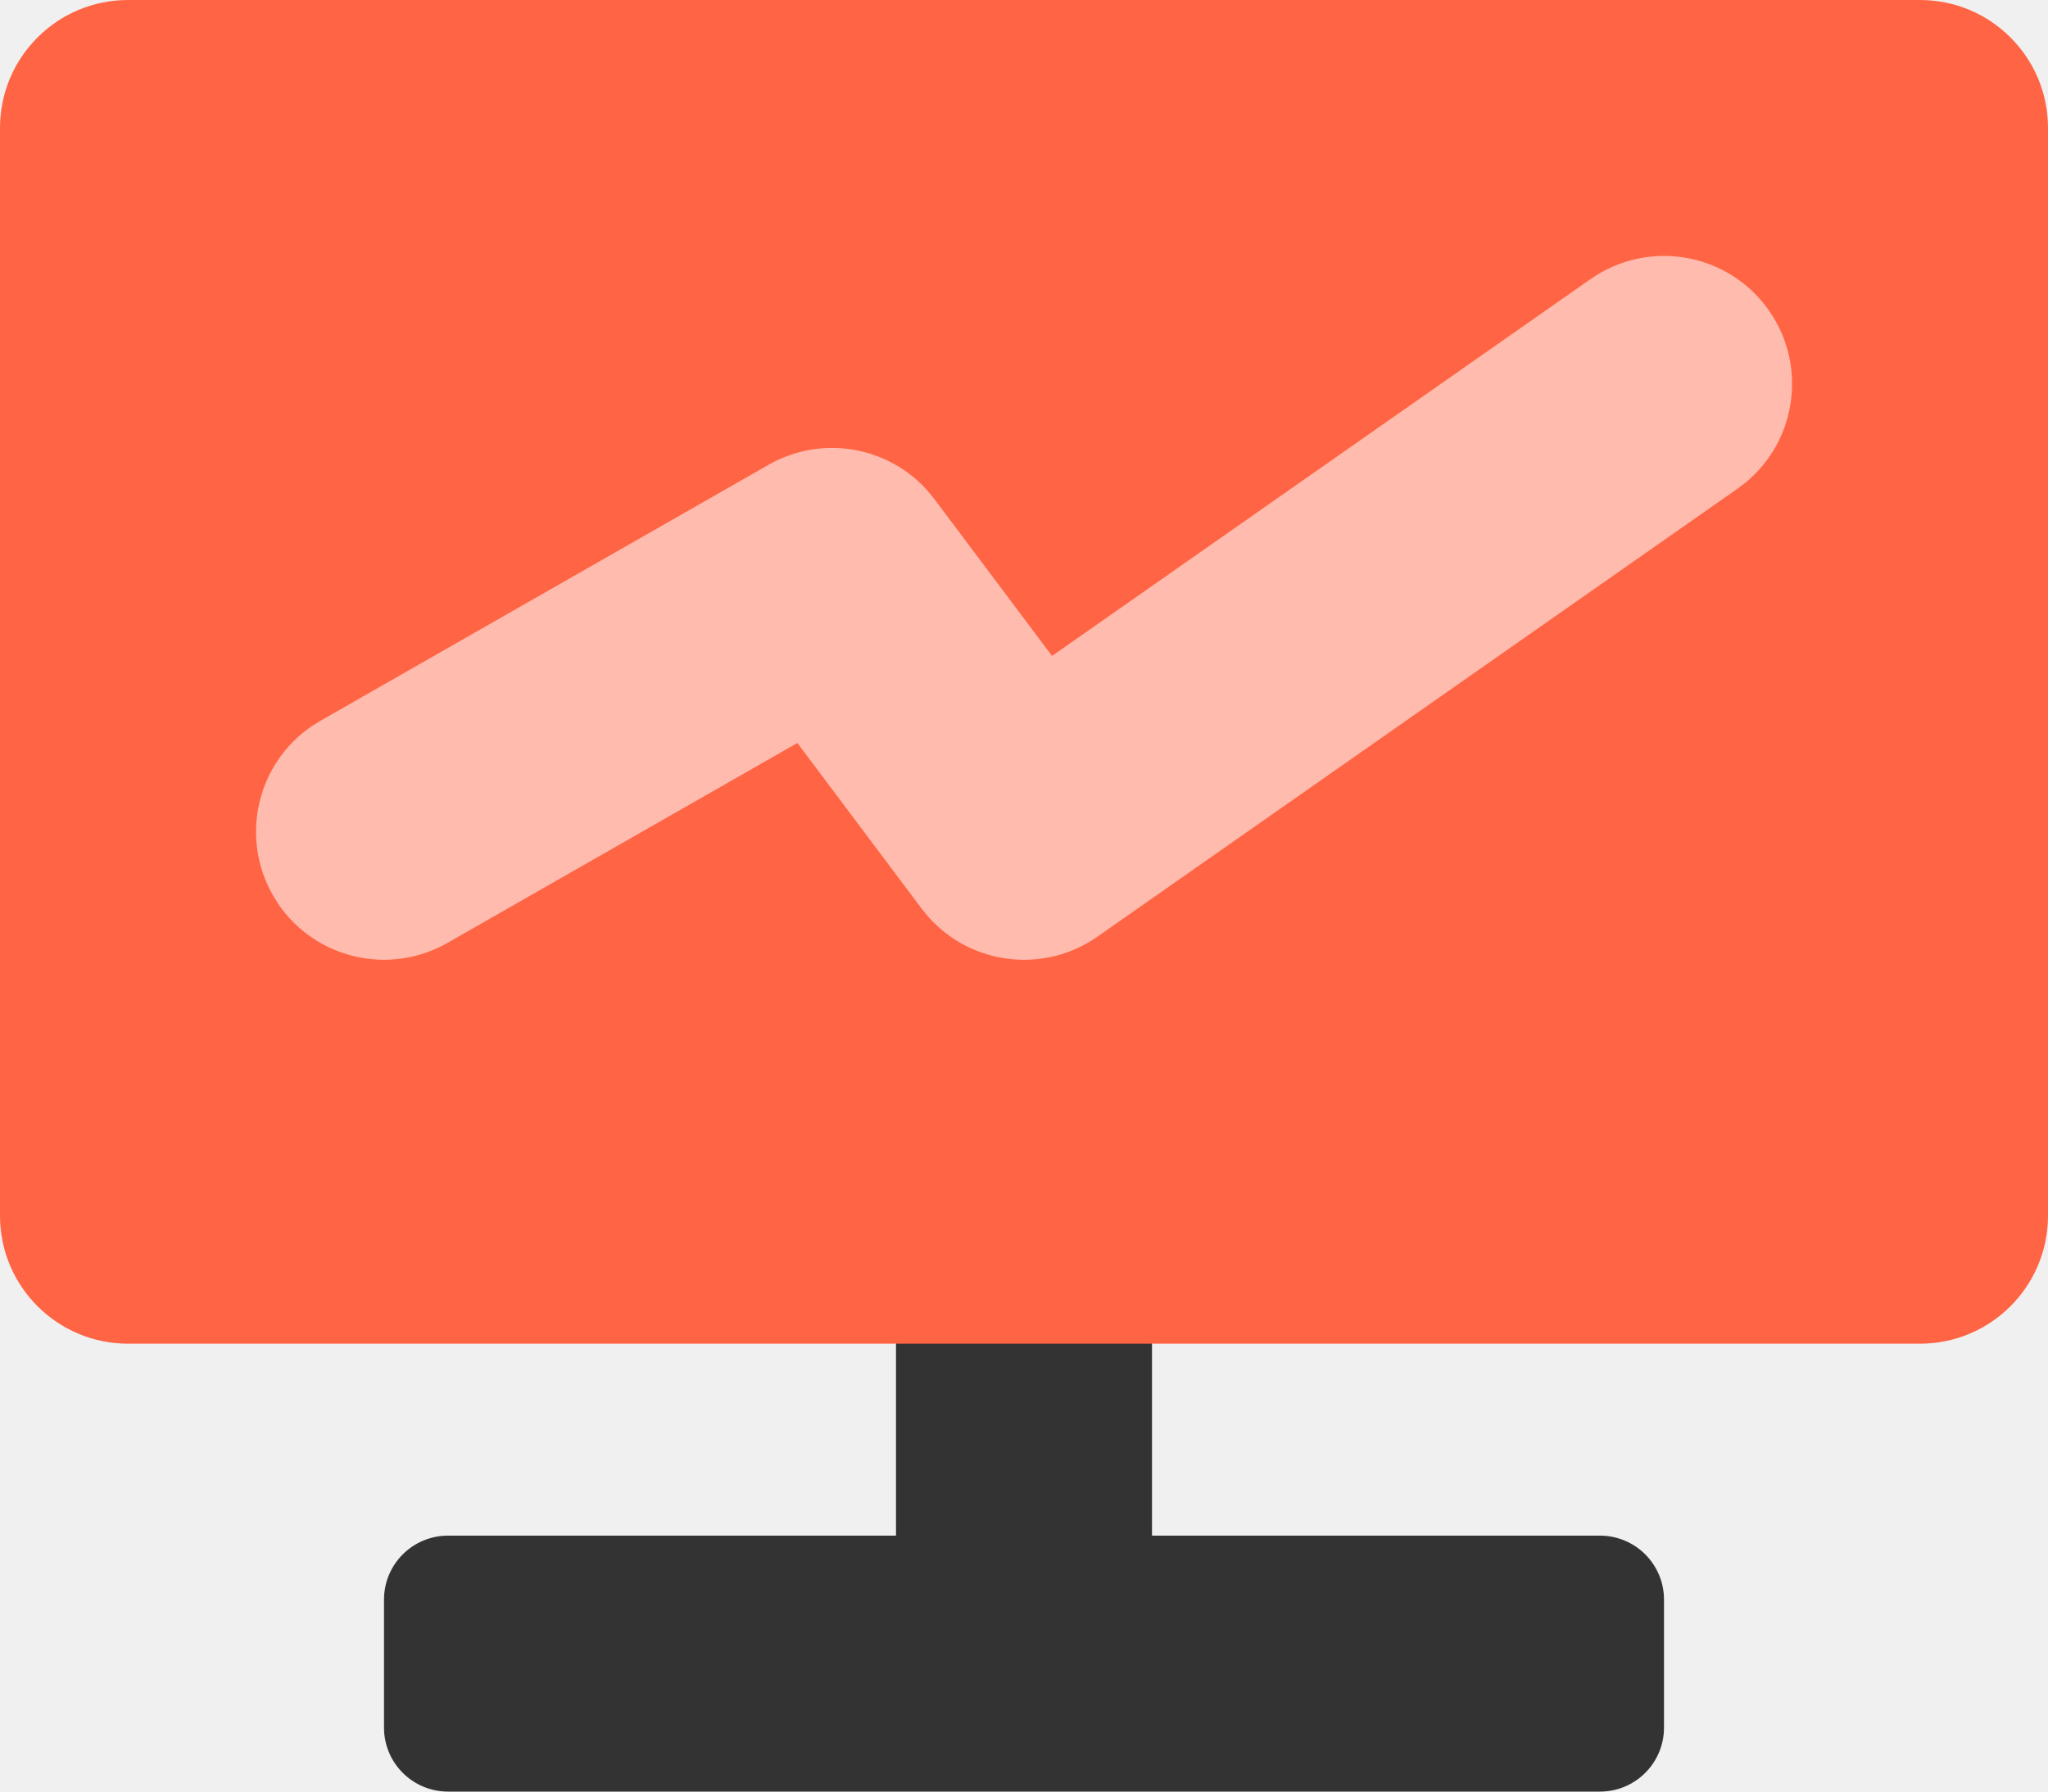
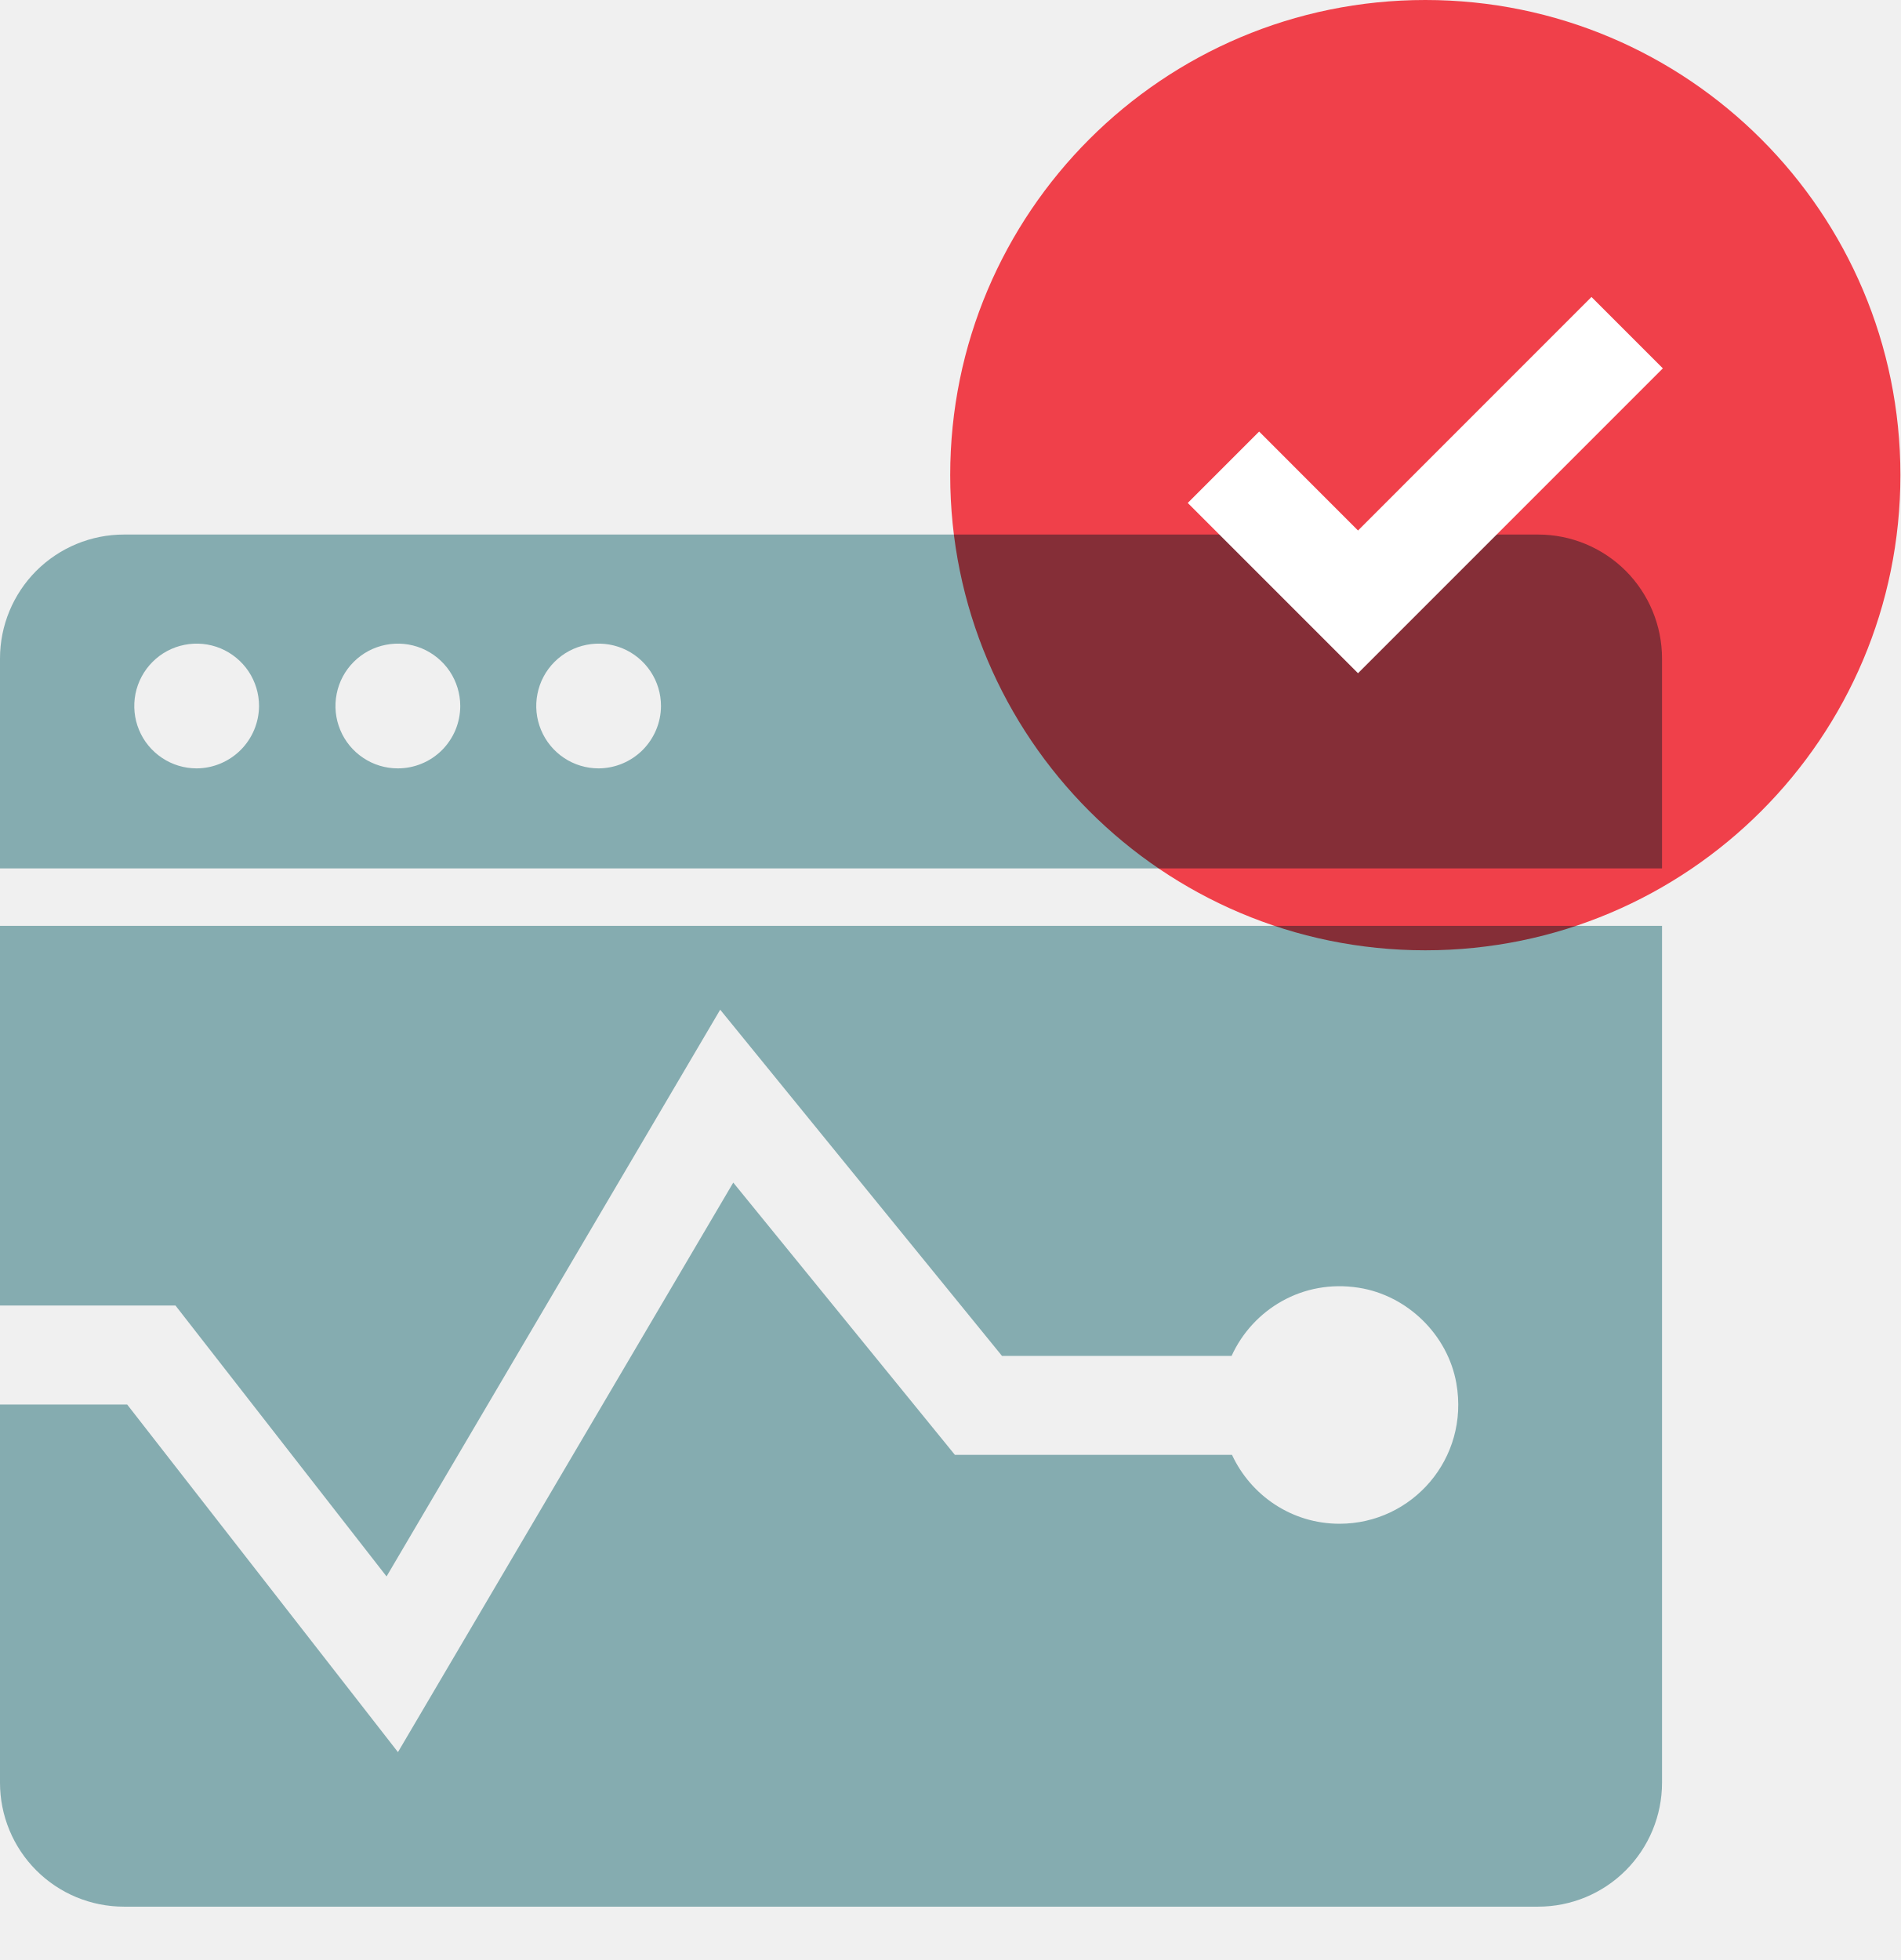
- <svg xmlns="http://www.w3.org/2000/svg" width="32" height="28">
-   <g fill="none" fill-rule="evenodd" transform="translate(0 -2)">
-     <path d="M0 0h32v32H0z" />
-     <path fill="#333" fill-rule="nonzero" d="M14 21h4v5h7a1 1 0 011 1v2a1 1 0 01-1 1H7a1 1 0 01-1-1v-2a1 1 0 011-1h7v-5z" />
-     <rect width="32" height="21" y="2" fill="#FF6444" fill-rule="nonzero" rx="2" />
-     <path fill="#FFF" fill-opacity=".56" fill-rule="nonzero" d="M24.853 6.362a2 2 0 012.425 3.177l-.131.1-10 7a2 2 0 01-2.64-.308L14.4 16.2l-1.941-2.588-5.467 3.124a2 2 0 01-2.646-.611l-.082-.133a2 2 0 01.611-2.646l.133-.082 7-4a2 2 0 012.487.407l.105.129 1.838 2.451 8.415-5.89z" />
+ <svg xmlns="http://www.w3.org/2000/svg" width="32" height="33" viewBox="0 0 32 33" fill="none">
+   <path fill-rule="evenodd" clip-rule="evenodd" d="M27.986 11.087C27.986 10.534 27.766 10.003 27.375 9.611C26.983 9.22 26.453 9 25.899 9H2.087C1.533 9 1.003 9.22 0.611 9.611C0.22 10.003 0 10.534 0 11.087V14.621H27.986V11.087ZM3.311 12.937C3.104 12.937 2.9 12.876 2.728 12.76C2.555 12.645 2.42 12.481 2.341 12.289C2.261 12.097 2.241 11.886 2.281 11.682C2.322 11.478 2.422 11.291 2.569 11.144C2.715 10.997 2.903 10.897 3.106 10.857C3.31 10.816 3.521 10.837 3.713 10.916C3.905 10.996 4.069 11.131 4.185 11.303C4.3 11.476 4.362 11.679 4.362 11.887C4.36 12.165 4.249 12.431 4.052 12.628C3.855 12.824 3.589 12.936 3.311 12.937ZM6.699 12.937C6.491 12.937 6.288 12.876 6.116 12.76C5.943 12.645 5.808 12.481 5.729 12.289C5.649 12.097 5.628 11.886 5.669 11.682C5.709 11.478 5.809 11.291 5.956 11.144C6.103 10.997 6.29 10.897 6.494 10.857C6.698 10.816 6.909 10.837 7.101 10.916C7.293 10.996 7.457 11.131 7.573 11.303C7.688 11.476 7.75 11.679 7.75 11.887C7.75 12.025 7.722 12.162 7.67 12.289C7.617 12.416 7.539 12.532 7.442 12.63C7.344 12.727 7.229 12.805 7.101 12.857C6.974 12.91 6.837 12.937 6.699 12.937ZM10.08 12.937C9.872 12.937 9.669 12.876 9.496 12.76C9.324 12.645 9.189 12.481 9.11 12.289C9.03 12.097 9.009 11.886 9.05 11.682C9.09 11.478 9.19 11.291 9.337 11.144C9.484 10.997 9.671 10.897 9.875 10.857C10.079 10.816 10.29 10.837 10.482 10.916C10.674 10.996 10.838 11.131 10.953 11.303C11.069 11.476 11.13 11.679 11.13 11.887C11.129 12.165 11.017 12.431 10.821 12.628C10.624 12.824 10.358 12.936 10.08 12.937ZM0 23.647V30.015C0 30.569 0.22 31.1 0.611 31.491C1.003 31.883 1.533 32.102 2.087 32.102H25.899C26.453 32.102 26.983 31.883 27.375 31.491C27.766 31.1 27.986 30.569 27.986 30.015V15.588H0V21.981H2.955L6.509 26.542L12.127 17L16.872 22.829H20.738C21.095 22.047 21.933 21.533 22.877 21.681C23.698 21.809 24.379 22.474 24.523 23.291C24.745 24.557 23.779 25.655 22.555 25.655C21.751 25.655 21.063 25.179 20.745 24.495H16.079L12.347 19.911L6.701 29.5L2.141 23.647H0Z" fill="#85ACB0" />
+   <g style="mix-blend-mode:multiply">
+     <path fill-rule="evenodd" clip-rule="evenodd" d="M24 0C19.582 0 16 3.581 16 8C16 12.418 19.582 16 24 16C28.418 16 32 12.418 32 8C32 3.581 28.418 0 24 0Z" fill="#FF444F" />
  </g>
+   <path fill-rule="evenodd" clip-rule="evenodd" d="M22.867 11.335L20 8.468L21.202 7.266L22.867 8.932L26.798 5L28 6.202L22.867 11.335Z" fill="white" />
</svg>
